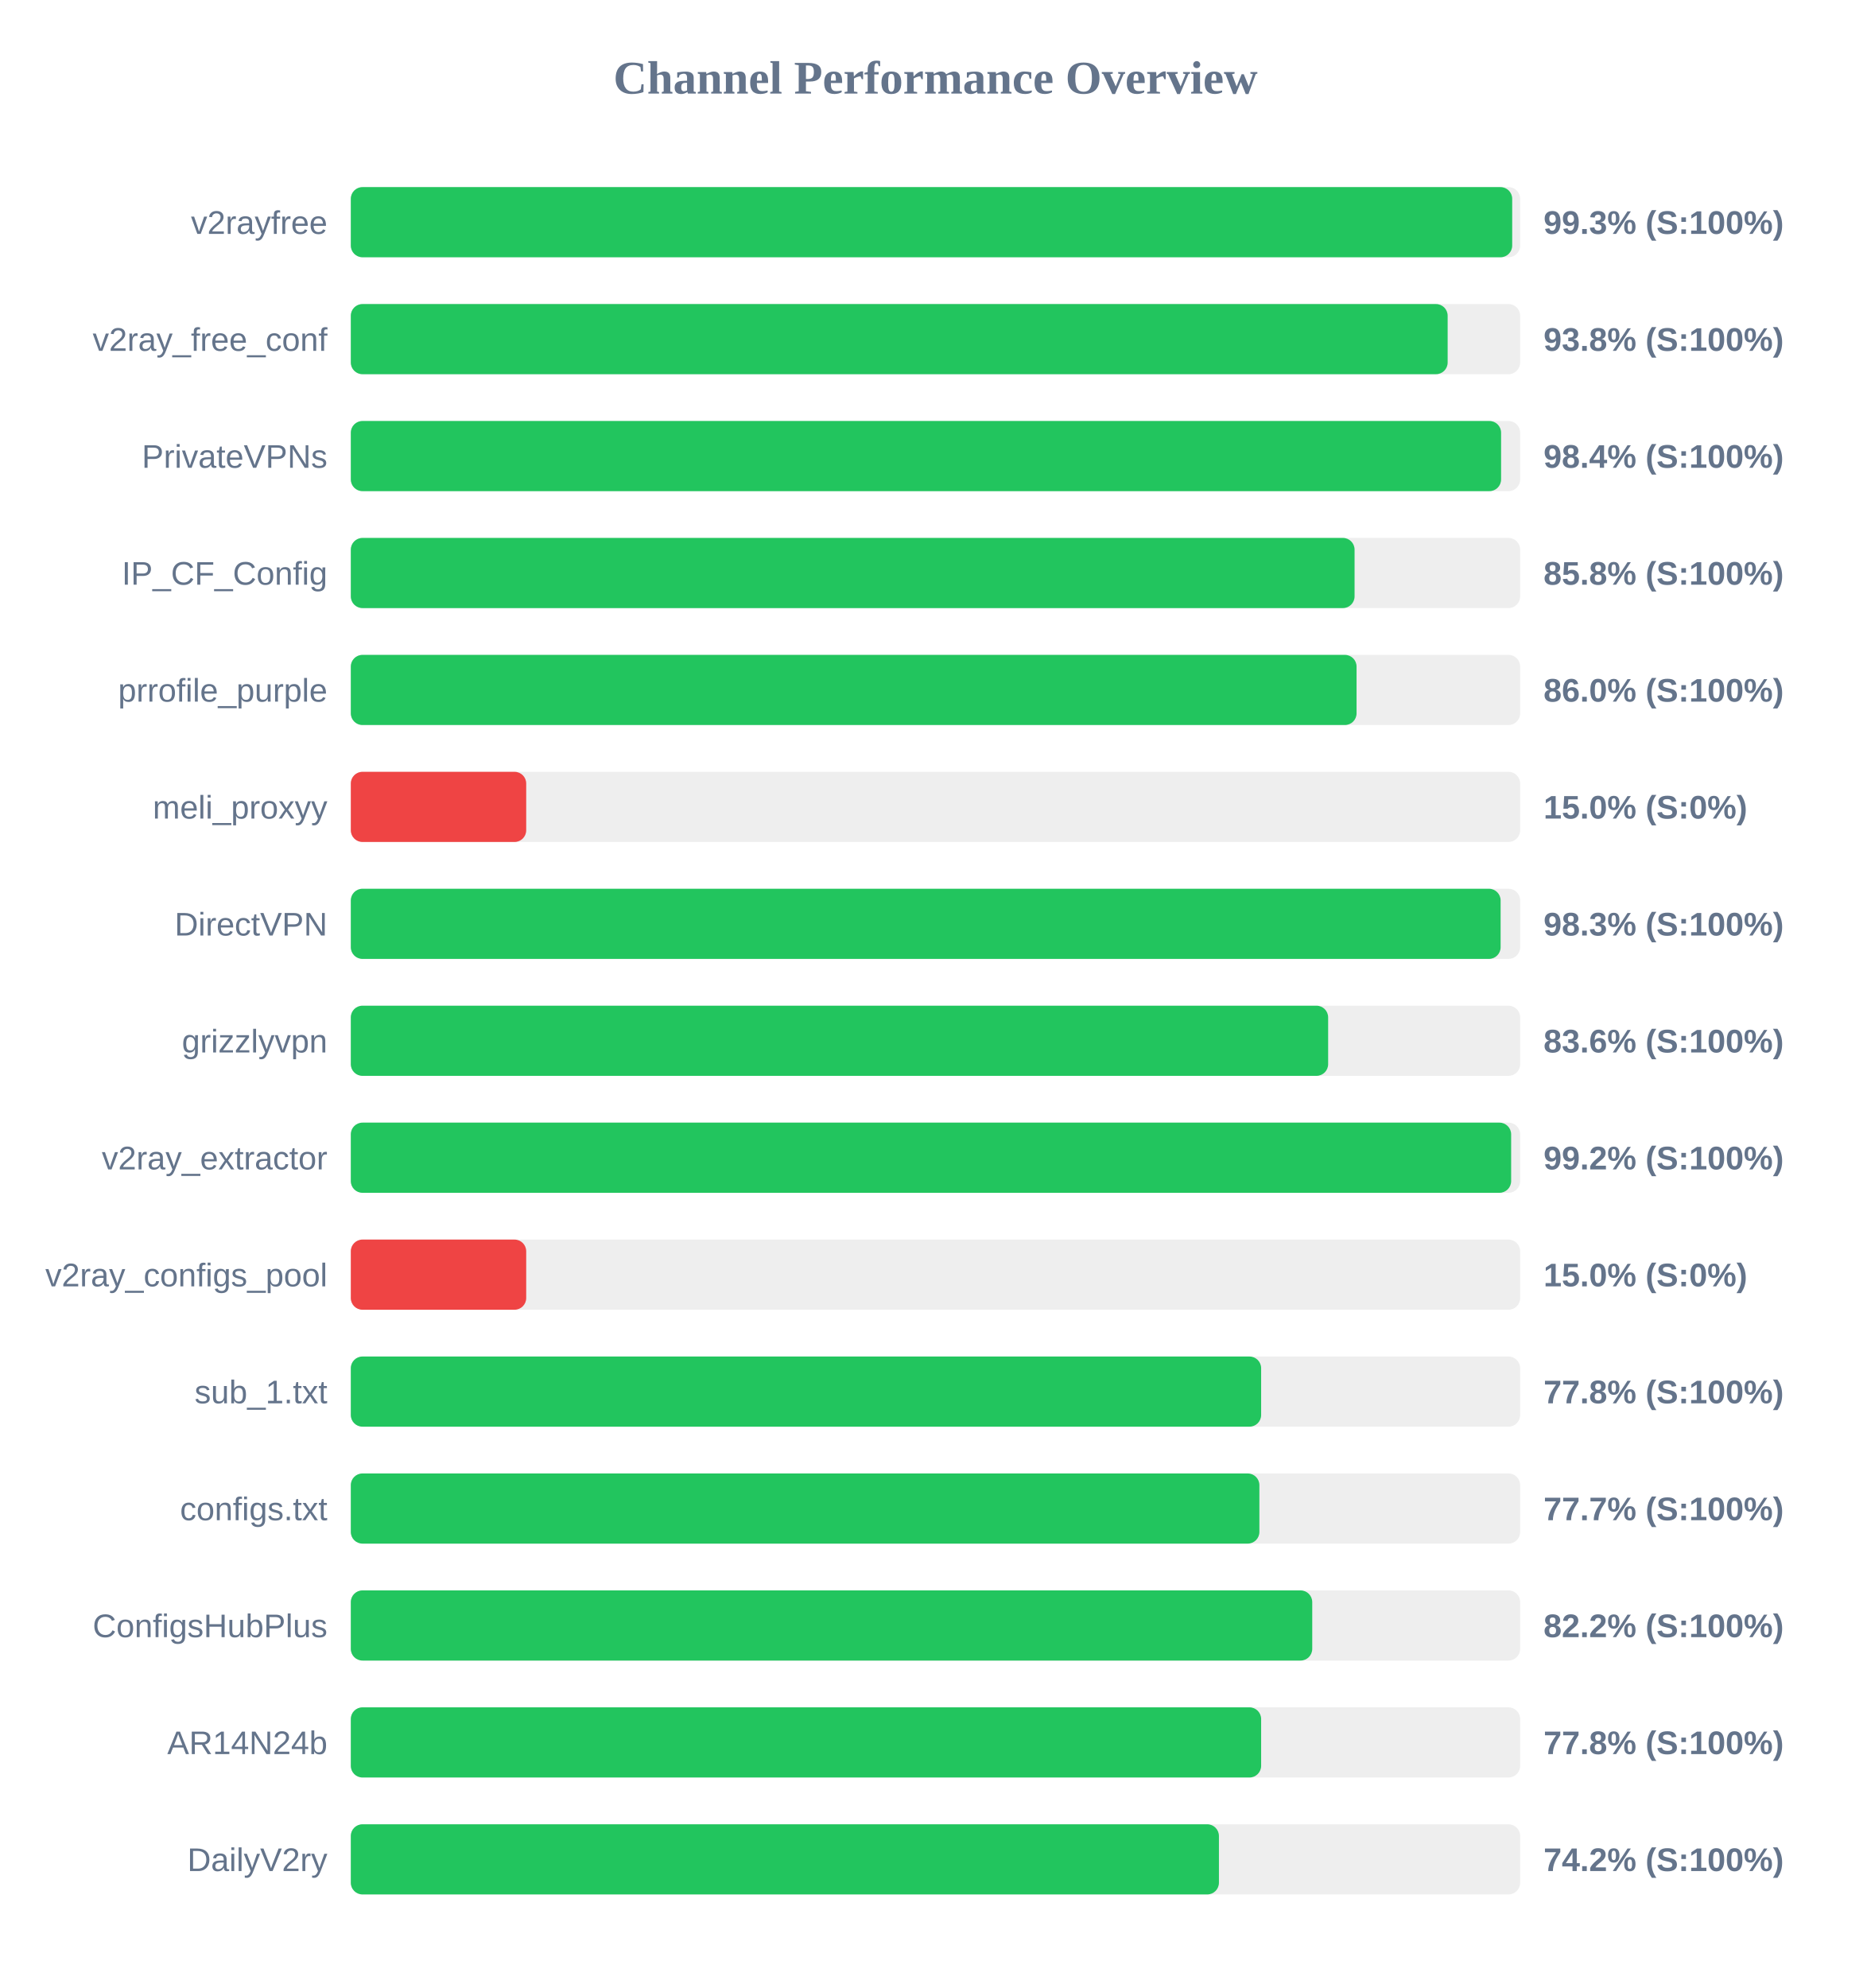
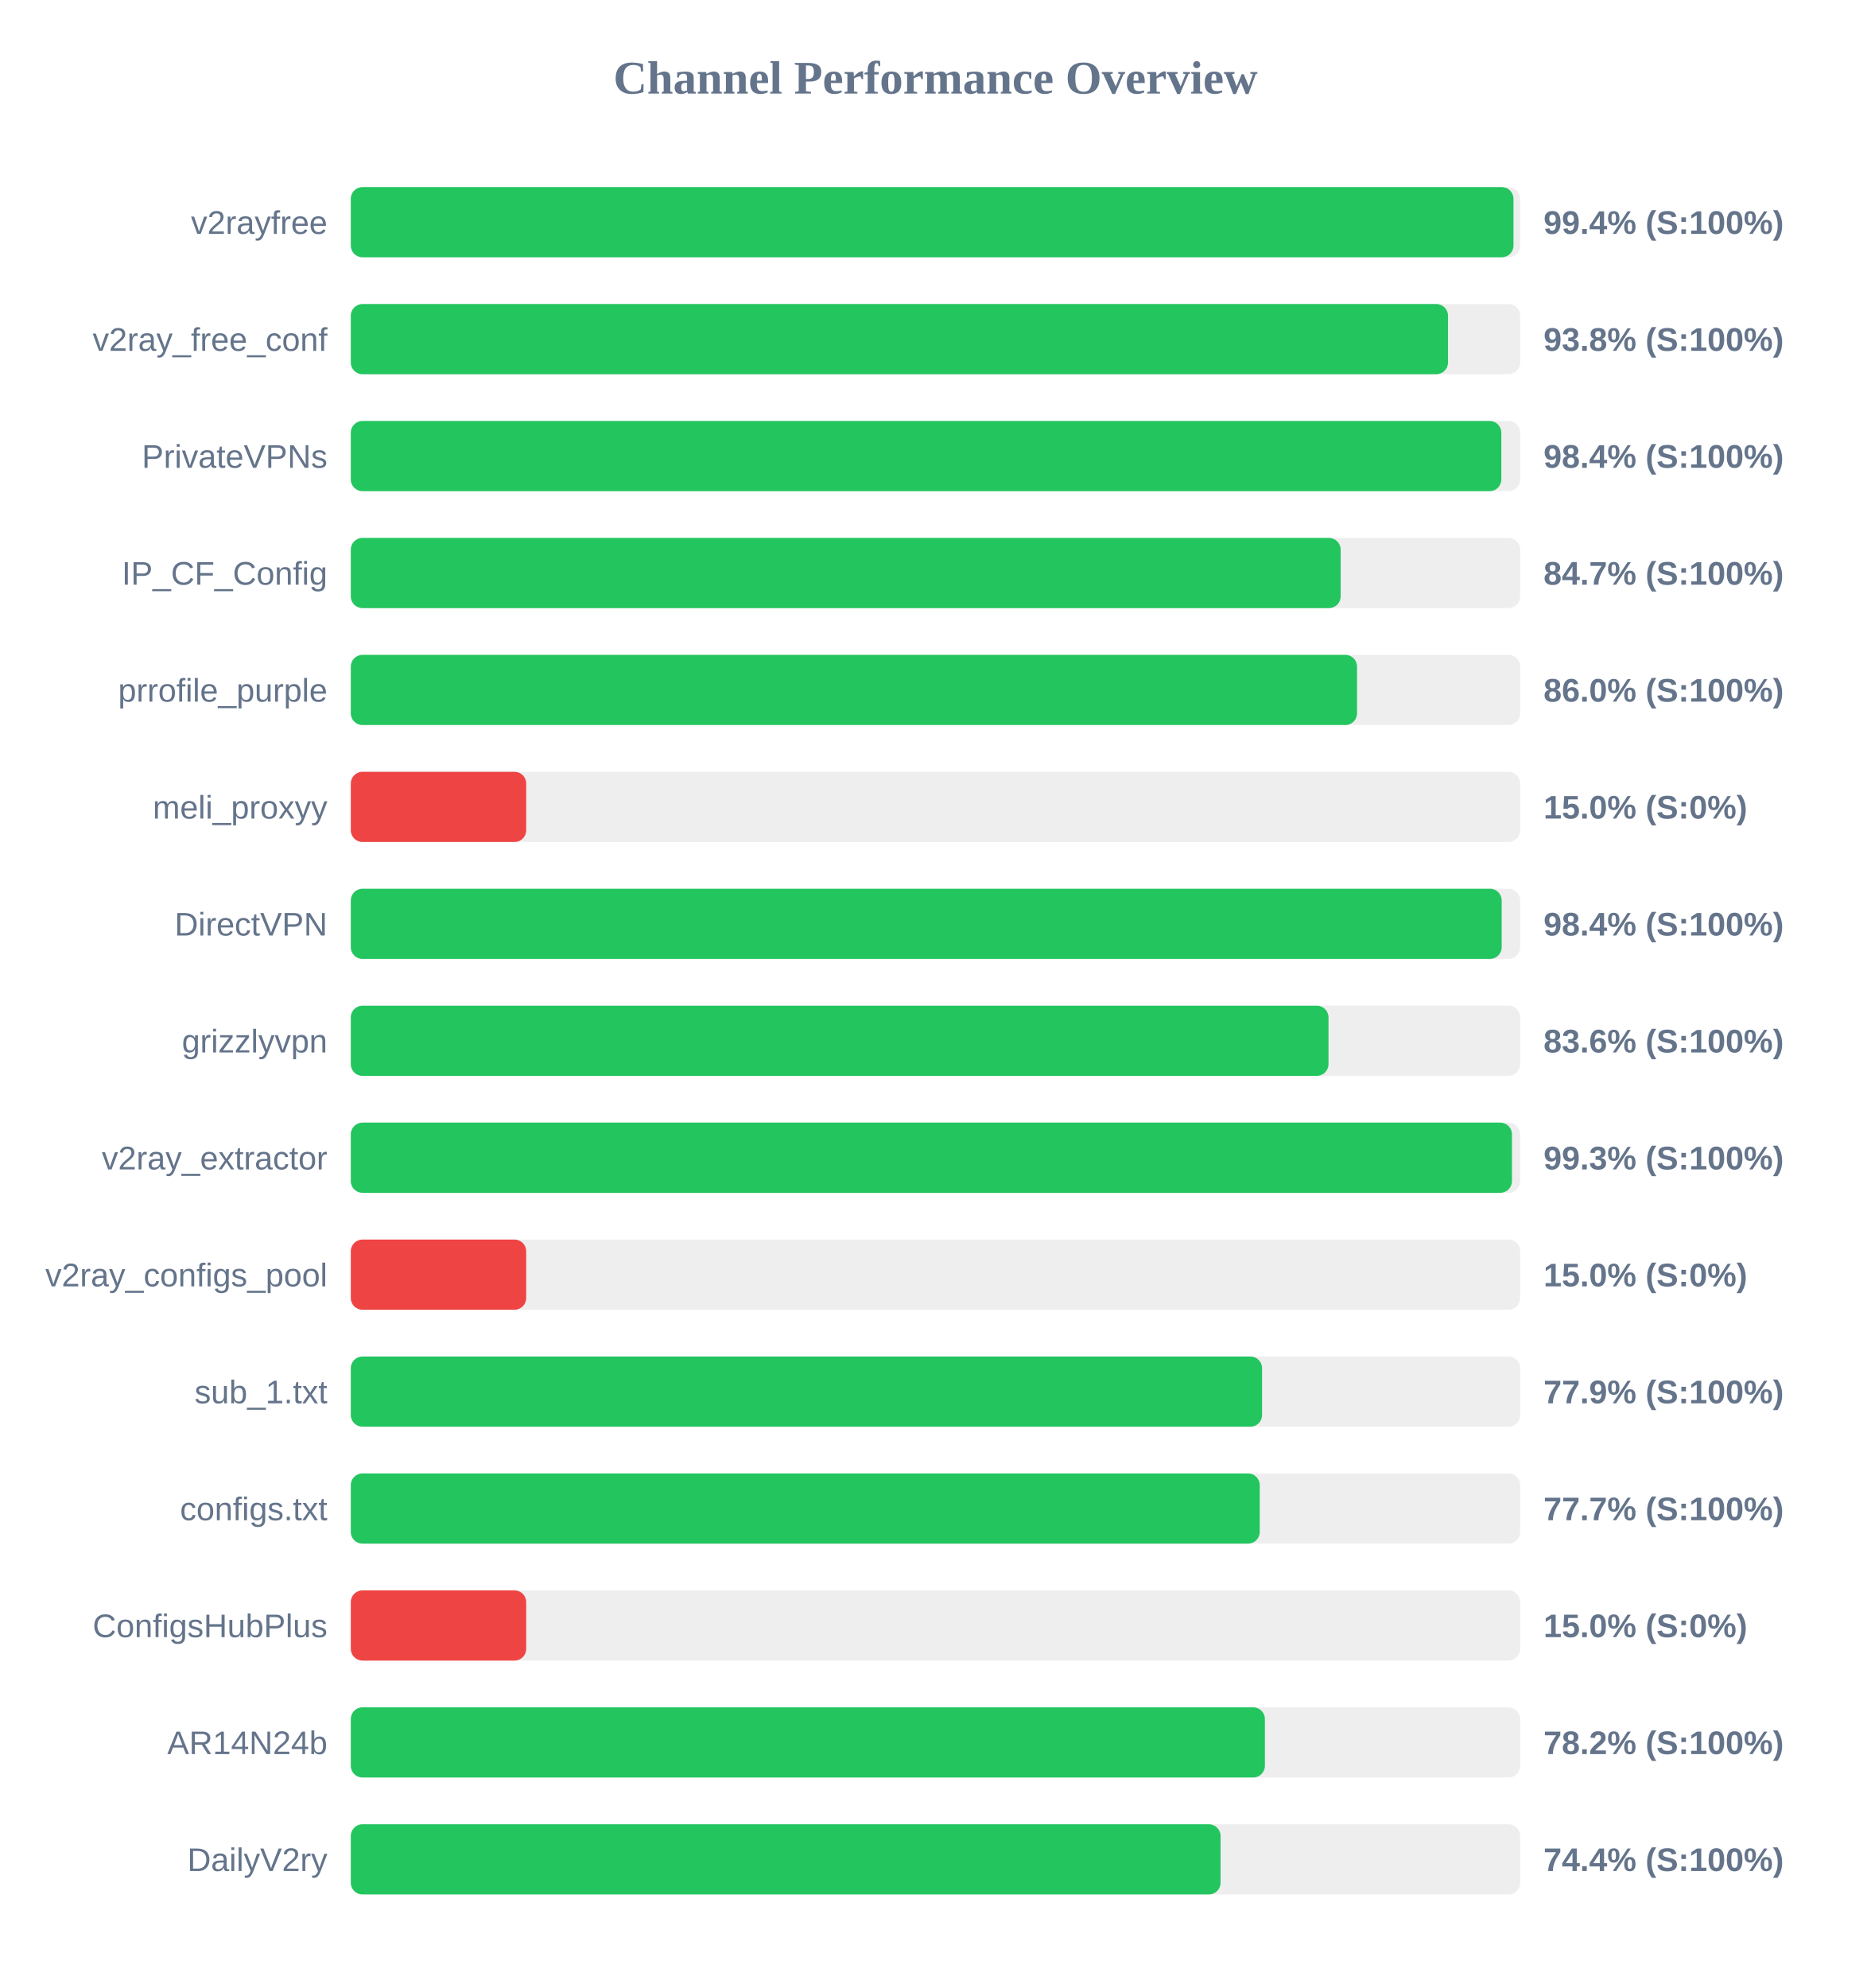
<svg xmlns="http://www.w3.org/2000/svg" width="800" height="850" version="1.1">
  <style>
        .row { font: 14px Arial; fill: #64748b; }
        .score { font: bold 14px Arial; fill: #64748b; }
    </style>
  <text x="400" y="40" text-anchor="middle" font-size="20px" font-weight="bold" fill="#64748b">Channel Performance Overview</text>
  <rect x="150" y="80" width="500" height="30" fill="#eee" rx="5" />
-   <rect x="150" y="80" width="496.6" height="30" fill="#22c55e" rx="5" />
+   <rect x="150" y="80" width="497.15" height="30" fill="#22c55e" rx="5" />
  <text x="140" y="100" text-anchor="end" class="row">v2rayfree</text>
-   <text x="660" y="100" text-anchor="start" class="score">99.3% (S:100%)</text>
+   <text x="660" y="100" text-anchor="start" class="score">99.4% (S:100%)</text>
  <rect x="150" y="130" width="500" height="30" fill="#eee" rx="5" />
-   <rect x="150" y="130" width="469.0" height="30" fill="#22c55e" rx="5" />
+   <rect x="150" y="130" width="469.15" height="30" fill="#22c55e" rx="5" />
  <text x="140" y="150" text-anchor="end" class="row">v2ray_free_conf</text>
  <text x="660" y="150" text-anchor="start" class="score">93.8% (S:100%)</text>
  <rect x="150" y="180" width="500" height="30" fill="#eee" rx="5" />
-   <rect x="150" y="180" width="491.85" height="30" fill="#22c55e" rx="5" />
+   <rect x="150" y="180" width="491.95" height="30" fill="#22c55e" rx="5" />
  <text x="140" y="200" text-anchor="end" class="row">PrivateVPNs</text>
  <text x="660" y="200" text-anchor="start" class="score">98.4% (S:100%)</text>
  <rect x="150" y="230" width="500" height="30" fill="#eee" rx="5" />
-   <rect x="150" y="230" width="429.2" height="30" fill="#22c55e" rx="5" />
+   <rect x="150" y="230" width="423.25" height="30" fill="#22c55e" rx="5" />
  <text x="140" y="250" text-anchor="end" class="row">IP_CF_Config</text>
-   <text x="660" y="250" text-anchor="start" class="score">85.8% (S:100%)</text>
+   <text x="660" y="250" text-anchor="start" class="score">84.7% (S:100%)</text>
  <rect x="150" y="280" width="500" height="30" fill="#eee" rx="5" />
-   <rect x="150" y="280" width="430.05" height="30" fill="#22c55e" rx="5" />
+   <rect x="150" y="280" width="430.25" height="30" fill="#22c55e" rx="5" />
  <text x="140" y="300" text-anchor="end" class="row">prrofile_purple</text>
  <text x="660" y="300" text-anchor="start" class="score">86.0% (S:100%)</text>
  <rect x="150" y="330" width="500" height="30" fill="#eee" rx="5" />
  <rect x="150" y="330" width="75.0" height="30" fill="#ef4444" rx="5" />
  <text x="140" y="350" text-anchor="end" class="row">meli_proxyy</text>
  <text x="660" y="350" text-anchor="start" class="score">15.0% (S:0%)</text>
  <rect x="150" y="380" width="500" height="30" fill="#eee" rx="5" />
-   <rect x="150" y="380" width="491.65" height="30" fill="#22c55e" rx="5" />
+   <rect x="150" y="380" width="492.1" height="30" fill="#22c55e" rx="5" />
  <text x="140" y="400" text-anchor="end" class="row">DirectVPN</text>
-   <text x="660" y="400" text-anchor="start" class="score">98.3% (S:100%)</text>
+   <text x="660" y="400" text-anchor="start" class="score">98.4% (S:100%)</text>
  <rect x="150" y="430" width="500" height="30" fill="#eee" rx="5" />
-   <rect x="150" y="430" width="417.9" height="30" fill="#22c55e" rx="5" />
+   <rect x="150" y="430" width="418.05" height="30" fill="#22c55e" rx="5" />
  <text x="140" y="450" text-anchor="end" class="row">grizzlyvpn</text>
  <text x="660" y="450" text-anchor="start" class="score">83.6% (S:100%)</text>
  <rect x="150" y="480" width="500" height="30" fill="#eee" rx="5" />
-   <rect x="150" y="480" width="496.15" height="30" fill="#22c55e" rx="5" />
+   <rect x="150" y="480" width="496.5" height="30" fill="#22c55e" rx="5" />
  <text x="140" y="500" text-anchor="end" class="row">v2ray_extractor</text>
-   <text x="660" y="500" text-anchor="start" class="score">99.2% (S:100%)</text>
+   <text x="660" y="500" text-anchor="start" class="score">99.3% (S:100%)</text>
  <rect x="150" y="530" width="500" height="30" fill="#eee" rx="5" />
  <rect x="150" y="530" width="75.0" height="30" fill="#ef4444" rx="5" />
  <text x="140" y="550" text-anchor="end" class="row">v2ray_configs_pool</text>
  <text x="660" y="550" text-anchor="start" class="score">15.0% (S:0%)</text>
  <rect x="150" y="580" width="500" height="30" fill="#eee" rx="5" />
-   <rect x="150" y="580" width="389.25" height="30" fill="#22c55e" rx="5" />
+   <rect x="150" y="580" width="389.65" height="30" fill="#22c55e" rx="5" />
  <text x="140" y="600" text-anchor="end" class="row">sub_1.txt</text>
-   <text x="660" y="600" text-anchor="start" class="score">77.8% (S:100%)</text>
+   <text x="660" y="600" text-anchor="start" class="score">77.9% (S:100%)</text>
  <rect x="150" y="630" width="500" height="30" fill="#eee" rx="5" />
-   <rect x="150" y="630" width="388.5" height="30" fill="#22c55e" rx="5" />
+   <rect x="150" y="630" width="388.65" height="30" fill="#22c55e" rx="5" />
  <text x="140" y="650" text-anchor="end" class="row">configs.txt</text>
  <text x="660" y="650" text-anchor="start" class="score">77.7% (S:100%)</text>
  <rect x="150" y="680" width="500" height="30" fill="#eee" rx="5" />
-   <rect x="150" y="680" width="411.1" height="30" fill="#22c55e" rx="5" />
+   <rect x="150" y="680" width="75.0" height="30" fill="#ef4444" rx="5" />
  <text x="140" y="700" text-anchor="end" class="row">ConfigsHubPlus</text>
-   <text x="660" y="700" text-anchor="start" class="score">82.2% (S:100%)</text>
+   <text x="660" y="700" text-anchor="start" class="score">15.0% (S:0%)</text>
  <rect x="150" y="730" width="500" height="30" fill="#eee" rx="5" />
-   <rect x="150" y="730" width="389.25" height="30" fill="#22c55e" rx="5" />
+   <rect x="150" y="730" width="390.85" height="30" fill="#22c55e" rx="5" />
  <text x="140" y="750" text-anchor="end" class="row">AR14N24b</text>
-   <text x="660" y="750" text-anchor="start" class="score">77.8% (S:100%)</text>
+   <text x="660" y="750" text-anchor="start" class="score">78.2% (S:100%)</text>
  <rect x="150" y="780" width="500" height="30" fill="#eee" rx="5" />
-   <rect x="150" y="780" width="371.2" height="30" fill="#22c55e" rx="5" />
+   <rect x="150" y="780" width="371.9" height="30" fill="#22c55e" rx="5" />
  <text x="140" y="800" text-anchor="end" class="row">DailyV2ry</text>
-   <text x="660" y="800" text-anchor="start" class="score">74.2% (S:100%)</text>
+   <text x="660" y="800" text-anchor="start" class="score">74.4% (S:100%)</text>
</svg>
